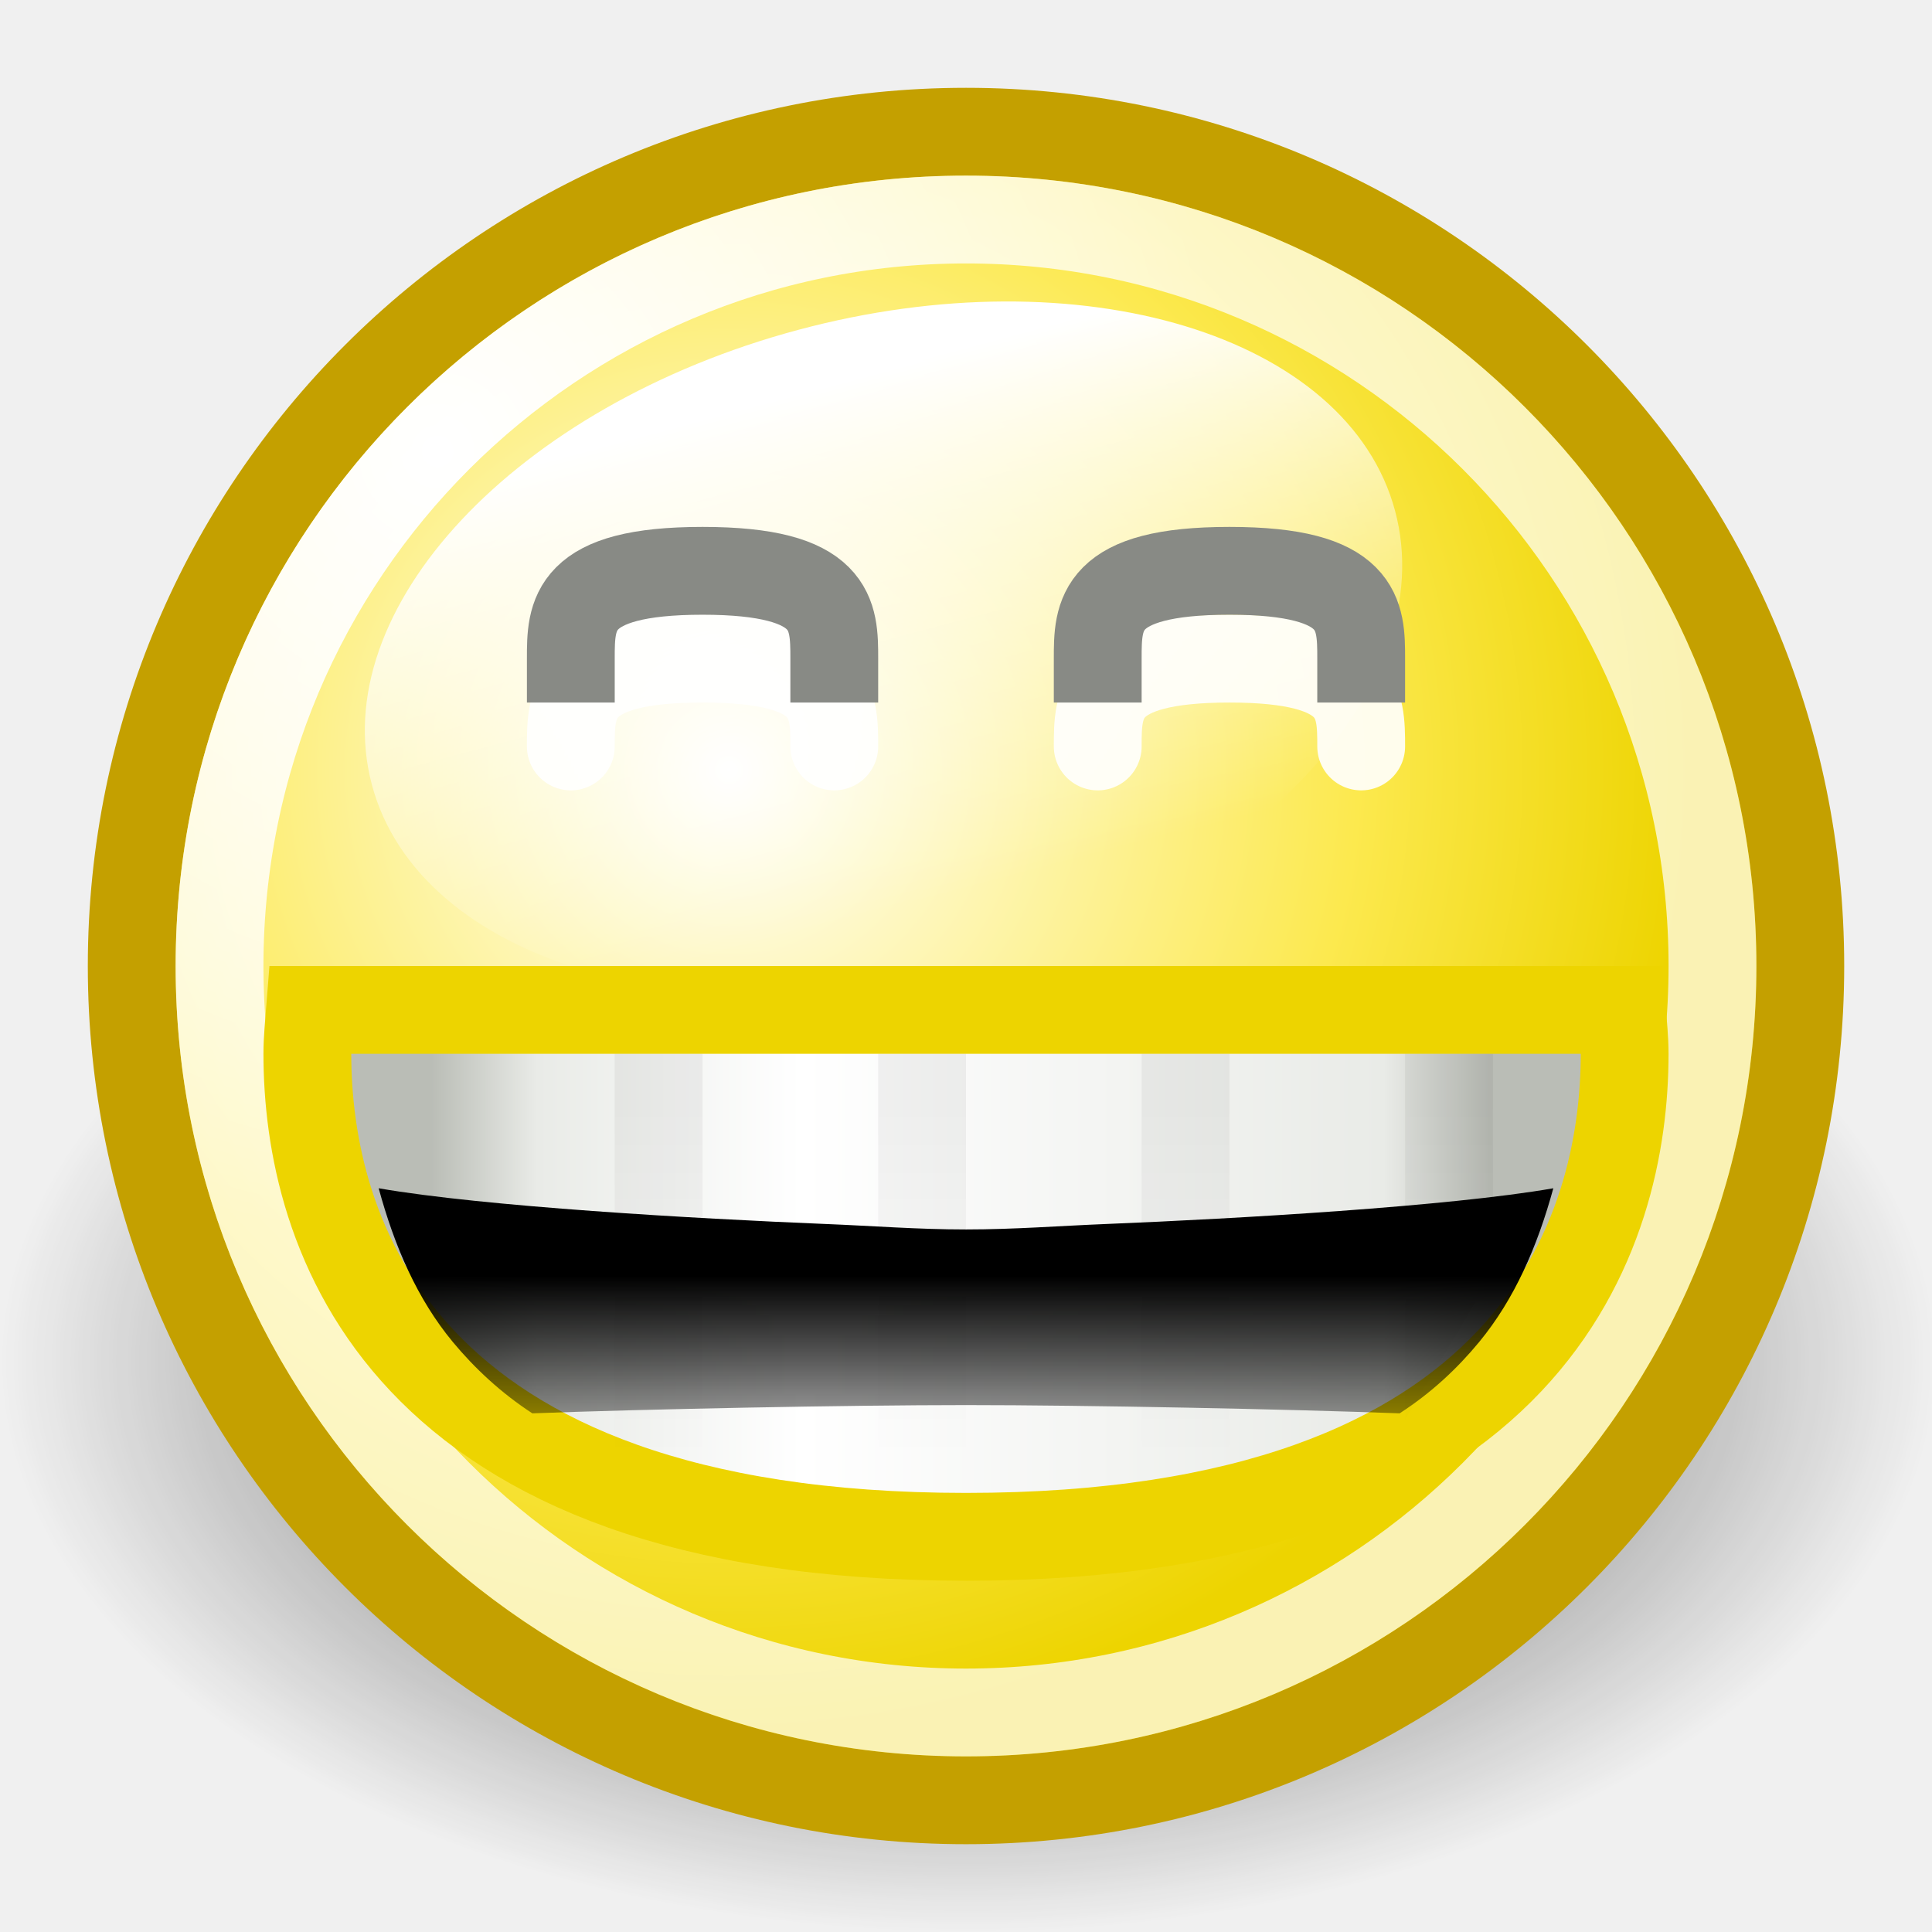
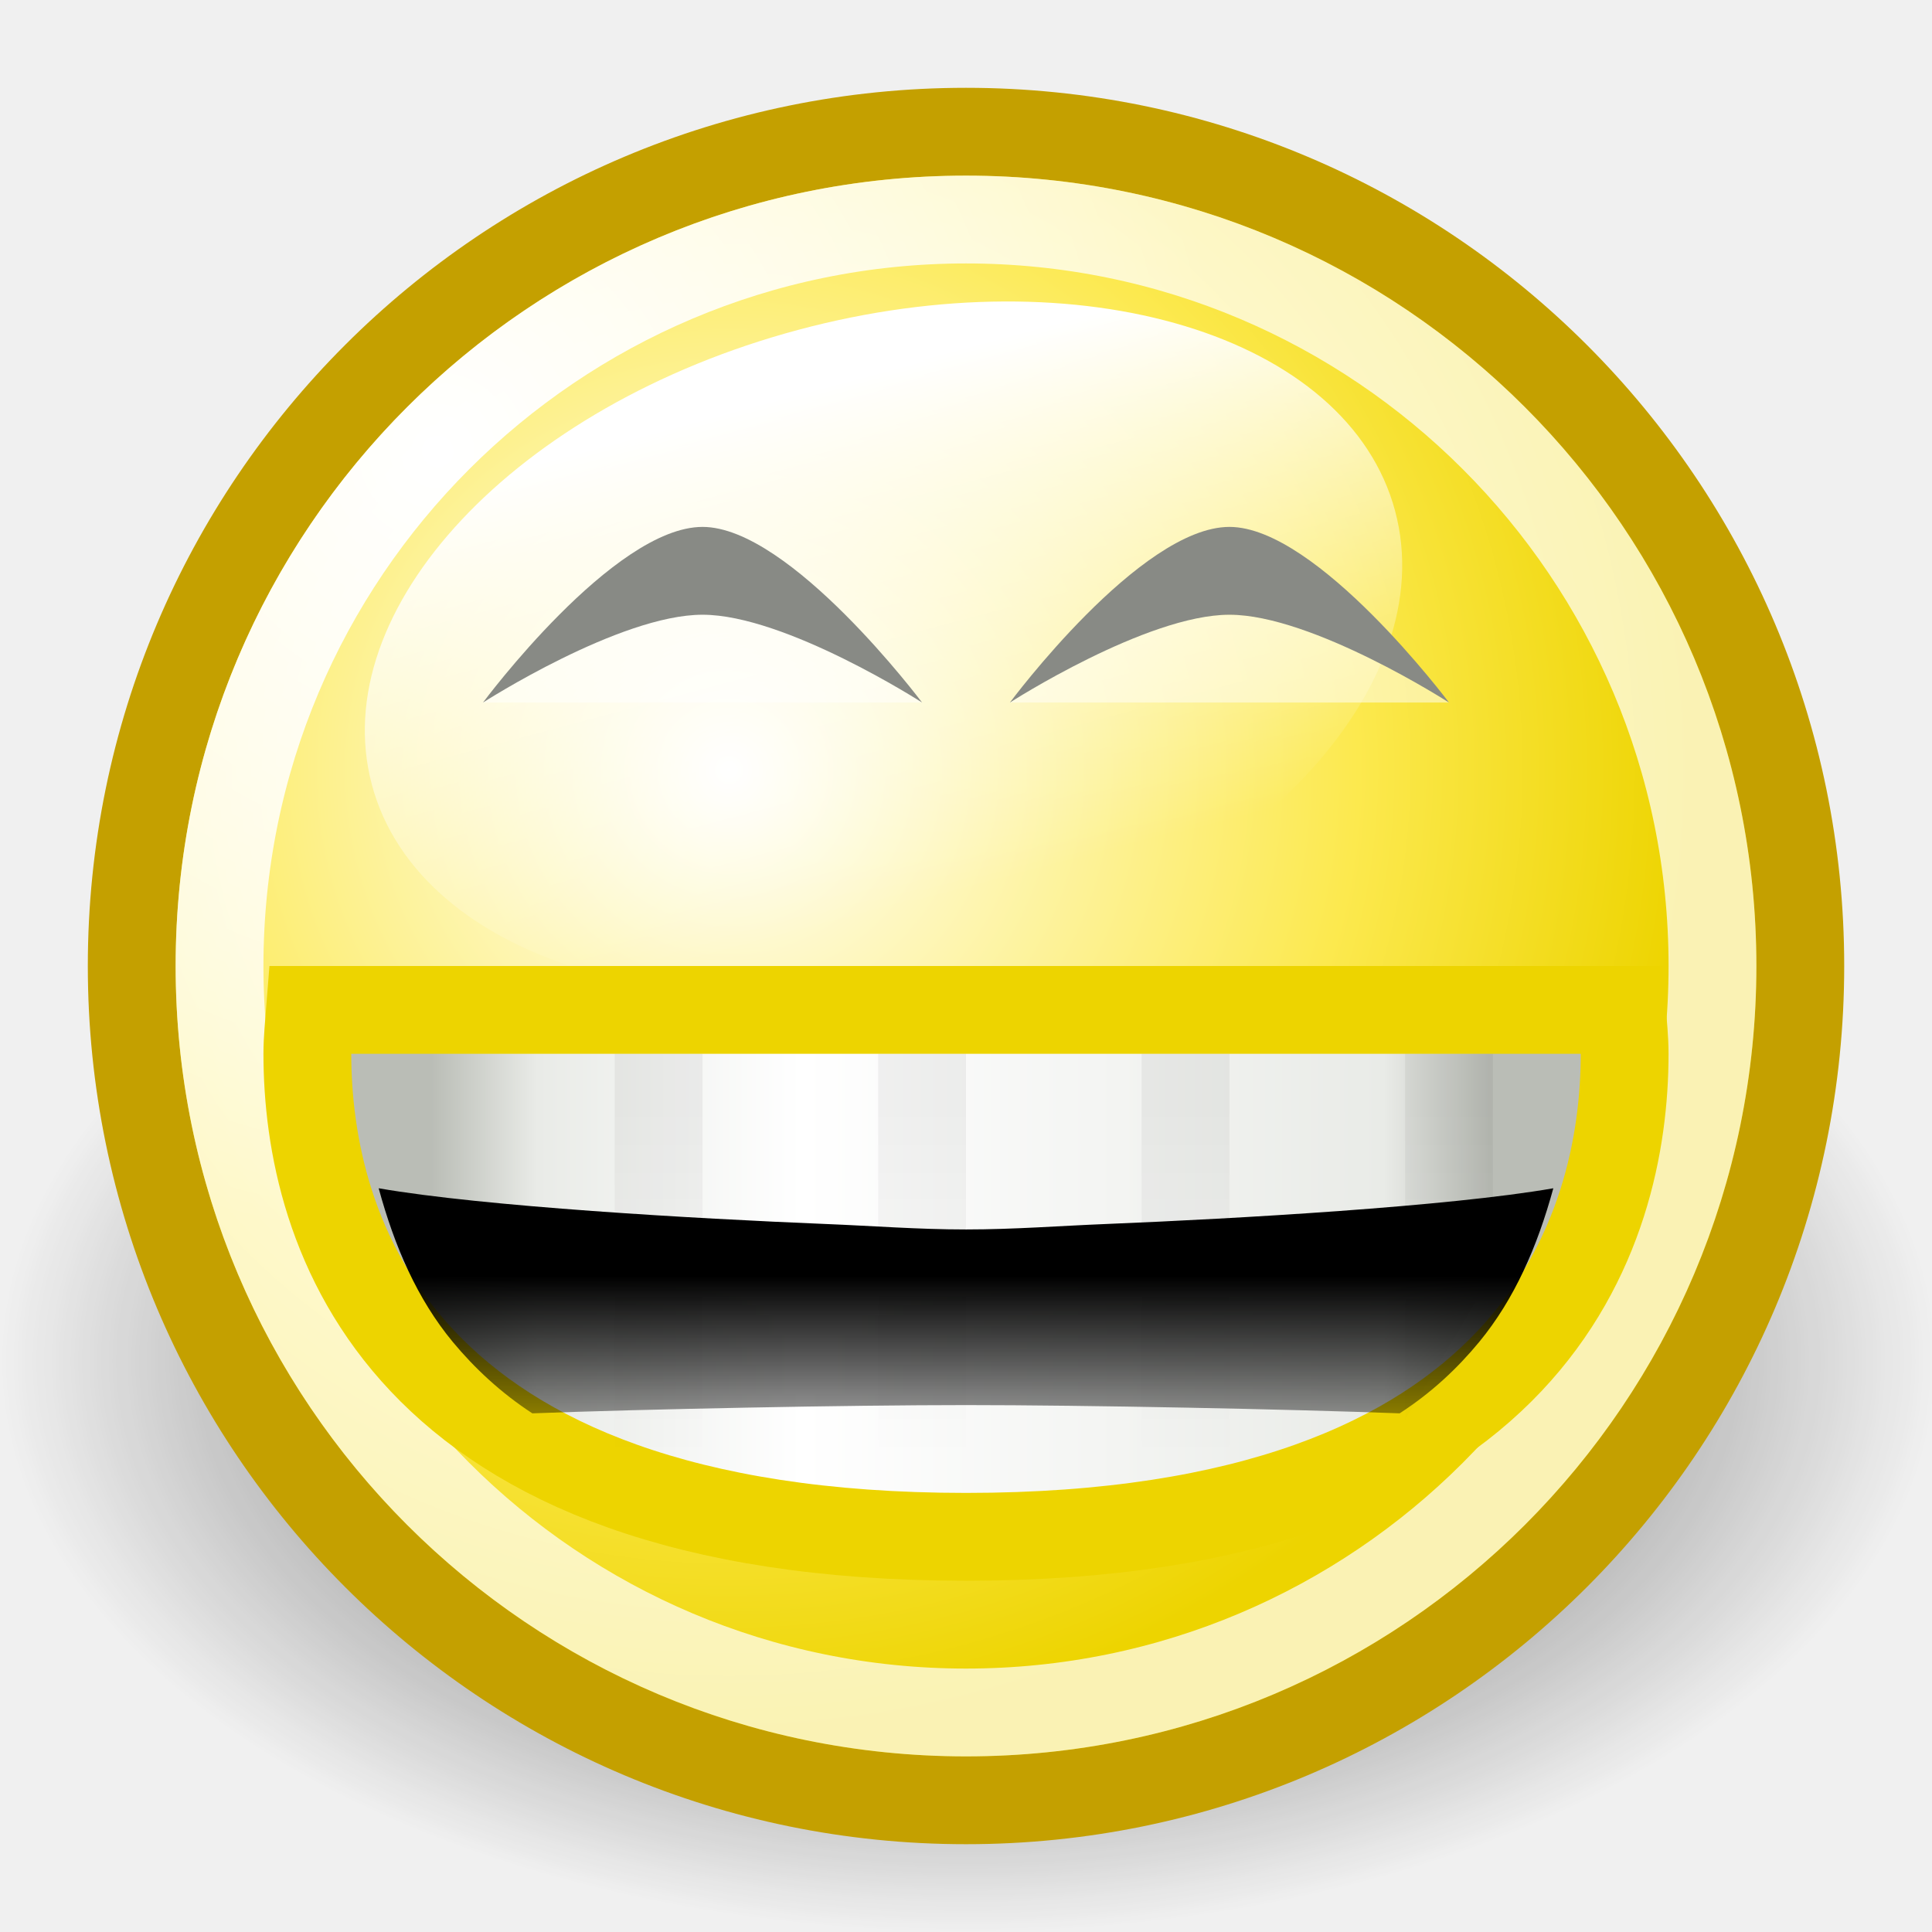
<svg xmlns="http://www.w3.org/2000/svg" xmlns:xlink="http://www.w3.org/1999/xlink" width="22" height="22" id="svg2" version="1.0">
  <defs id="defs4">
    <linearGradient id="linearGradient7768">
      <stop style="stop-color:#ffffff;stop-opacity:1;" offset="0" id="stop7770" />
      <stop style="stop-color:#ffffff;stop-opacity:0;" offset="1" id="stop7772" />
    </linearGradient>
    <linearGradient id="linearGradient4029">
      <stop style="stop-color:black;stop-opacity:1;" offset="0" id="stop4031" />
      <stop style="stop-color:black;stop-opacity:0;" offset="1" id="stop4033" />
    </linearGradient>
    <linearGradient id="linearGradient3557">
      <stop style="stop-color:black;stop-opacity:1;" offset="0" id="stop3559" />
      <stop style="stop-color:black;stop-opacity:0;" offset="1" id="stop3561" />
    </linearGradient>
    <linearGradient id="linearGradient3512">
      <stop style="stop-color:#babdb6;stop-opacity:1" offset="0" id="stop3514" />
      <stop id="stop3524" offset="0.1" style="stop-color:#e9ebe7;stop-opacity:1;" />
      <stop id="stop3520" offset="0.35" style="stop-color:white;stop-opacity:1;" />
      <stop style="stop-color:#e9ebe7;stop-opacity:1;" offset="0.9" id="stop3522" />
      <stop style="stop-color:#babdb6;stop-opacity:1" offset="1" id="stop3516" />
    </linearGradient>
    <linearGradient id="linearGradient2897">
      <stop style="stop-color:black;stop-opacity:1;" offset="0" id="stop2899" />
      <stop style="stop-color:black;stop-opacity:0;" offset="1" id="stop2901" />
    </linearGradient>
    <linearGradient id="linearGradient2784">
      <stop style="stop-color:white;stop-opacity:1;" offset="0" id="stop2786" />
      <stop style="stop-color:white;stop-opacity:0.706;" offset="1" id="stop2788" />
    </linearGradient>
    <linearGradient id="linearGradient2770">
      <stop style="stop-color:white;stop-opacity:1" offset="0" id="stop2772" />
      <stop id="stop2885" offset="0.65" style="stop-color:#fce94f;stop-opacity:1;" />
      <stop style="stop-color:#edd400;stop-opacity:1" offset="1" id="stop2774" />
    </linearGradient>
    <radialGradient xlink:href="#linearGradient2897" id="radialGradient9713" gradientUnits="userSpaceOnUse" gradientTransform="matrix(1,0,0,0.599119,0,6.170917)" cx="11.027" cy="15.393" fx="11.027" fy="15.393" r="11.027" />
    <radialGradient xlink:href="#linearGradient2770" id="radialGradient9715" gradientUnits="userSpaceOnUse" gradientTransform="matrix(1.094627,0,0,1.094627,-0.925692,-0.73699)" cx="9.375" cy="7.803" fx="9.375" fy="7.803" r="10.049" />
    <linearGradient xlink:href="#linearGradient7768" id="linearGradient9717" gradientUnits="userSpaceOnUse" x1="71.451" y1="-124.883" x2="71.451" y2="-117.864" />
    <radialGradient xlink:href="#linearGradient2784" id="radialGradient9719" gradientUnits="userSpaceOnUse" cx="5.287" cy="3.463" fx="5.287" fy="3.463" r="10.108" />
    <linearGradient xlink:href="#linearGradient3512" id="linearGradient9721" gradientUnits="userSpaceOnUse" x1="4.908" y1="222.907" x2="16.968" y2="222.907" />
    <linearGradient xlink:href="#linearGradient3557" id="linearGradient9723" gradientUnits="userSpaceOnUse" x1="12.031" y1="224.531" x2="12.031" y2="227.22" />
-     <linearGradient xlink:href="#linearGradient4029" id="linearGradient9725" gradientUnits="userSpaceOnUse" gradientTransform="matrix(1,0,0,0.833333,0,187)" x1="10.5" y1="282.688" x2="10.5" y2="287.55" />
+     <linearGradient gradientUnits="userSpaceOnUse" y2="223.913" x2="11.798" y1="222.719" x1="11.798" id="linearGradient3219" xlink:href="#linearGradient3213" />
+     <radialGradient r="2.5" fy="12.5" fx="6" cy="12.5" cx="6" gradientTransform="matrix(4.083665,0,0,4.900398,-19.37134,-46.60923)" gradientUnits="userSpaceOnUse" id="radialGradient3211" xlink:href="#linearGradient3218" />
+     <radialGradient r="3.5" fy="12.5" fx="6" cy="12.5" cx="6" gradientTransform="matrix(2.514741,0,0,2.155492,-9.957794,-12.2979)" gradientUnits="userSpaceOnUse" id="radialGradient3209" xlink:href="#linearGradient3210" />
+     <radialGradient gradientUnits="userSpaceOnUse" gradientTransform="matrix(1,0,0,0.8999049,0,1.101047)" r="10.001" fy="3.535" fx="5.785" cy="3.535" cx="5.785" id="radialGradient3242" xlink:href="#linearGradient2784" />
+     <linearGradient gradientTransform="matrix(1,0,0,0.9283807,0,15.92573)" gradientUnits="userSpaceOnUse" y2="224.004" x2="11.199" y1="226.533" x1="11.387" id="linearGradient3232" xlink:href="#linearGradient3226" />
+     <linearGradient gradientTransform="matrix(1,0,0,0.9283807,0,15.92573)" y2="222.907" x2="17.557" y1="222.907" x1="4.612" gradientUnits="userSpaceOnUse" id="linearGradient3201" xlink:href="#linearGradient3512" />
+     <linearGradient id="linearGradient3210">
+       <stop id="stop3212" offset="0" style="stop-color:#ffffff;stop-opacity:1;" />
+       <stop id="stop3214" offset="1" style="stop-color:#ffffff;stop-opacity:0;" />
+     </linearGradient>
+     <linearGradient id="linearGradient3218">
+       <stop id="stop3220" offset="0" style="stop-color:#ffffff;stop-opacity:1;" />
+       <stop id="stop3222" offset="1" style="stop-color:#ffffff;stop-opacity:0;" />
+     </linearGradient>
+     <linearGradient id="linearGradient3226">
+       <stop id="stop3228" offset="0" style="stop-color:#edd400;stop-opacity:0;" />
+       <stop id="stop3230" offset="1" style="stop-color:#edd400;stop-opacity:1" />
+     </linearGradient>
+     <linearGradient id="linearGradient3213">
+       <stop id="stop3215" offset="0" style="stop-color:#000000;stop-opacity:1;" />
+       <stop id="stop3217" offset="1" style="stop-color:#000000;stop-opacity:0;" />
+     </linearGradient>
+     <radialGradient xlink:href="#linearGradient2897" id="radialGradient2383" gradientUnits="userSpaceOnUse" gradientTransform="matrix(1,0,0,0.599119,0,6.170917)" cx="11.027" cy="15.393" fx="11.027" fy="15.393" r="11.027" />
+     <linearGradient xlink:href="#linearGradient7768" id="linearGradient2385" gradientUnits="userSpaceOnUse" x1="71.451" y1="-124.883" x2="71.451" y2="-117.864" />
+     <linearGradient xlink:href="#linearGradient3213" id="linearGradient2389" gradientUnits="userSpaceOnUse" x1="11.798" y1="222.719" x2="11.798" y2="223.913" />
+     <linearGradient xlink:href="#linearGradient4029" id="linearGradient2405" gradientUnits="userSpaceOnUse" gradientTransform="matrix(1,0,0,0.8333333,36.20246,-225.5)" x1="10.5" y1="278.471" x2="10.5" y2="290.1" />
+     <radialGradient xlink:href="#linearGradient2784" id="radialGradient2410" gradientUnits="userSpaceOnUse" cx="5.287" cy="3.463" fx="5.287" fy="3.463" r="10.108" gradientTransform="translate(36.20246,-1.49999)" />
+     <radialGradient xlink:href="#linearGradient2770" id="radialGradient2414" gradientUnits="userSpaceOnUse" gradientTransform="matrix(1.089252,0,0,1.089252,34.29361,-1.230961)" cx="9.375" cy="7.803" fx="9.375" fy="7.803" r="10.049" />
+     <linearGradient xlink:href="#linearGradient4029" id="linearGradient2418" gradientUnits="userSpaceOnUse" gradientTransform="matrix(1,0,0,0.833333,0,-223)" x1="10.5" y1="282.688" x2="10.5" y2="287.55" />
  </defs>
  <g id="layer1" style="display:inline">
-     <g id="g6570" transform="translate(0,-410)">
-       <path transform="matrix(1,0,0,0.983863,0,410.355)" d="M 22.054 15.393 A 11.027 6.607 0 1 1  0,15.393 A 11.027 6.607 0 1 1  22.054 15.393 z" id="path3427" style="opacity:0.8;fill:url(#radialGradient9713);fill-opacity:1;stroke:none;stroke-width:0.989;stroke-linecap:round;stroke-linejoin:miter;stroke-miterlimit:4;stroke-dasharray:none;stroke-dashoffset:0;stroke-opacity:1;display:inline" />
-       <path transform="matrix(0.99509,0,0,0.99509,-0.9877,411.0024)" d="M 21.594 10.047 A 9.547 9.547 0 1 1  2.5,10.047 A 9.547 9.547 0 1 1  21.594 10.047 z" id="path3429" style="opacity:1;fill:url(#radialGradient9715);fill-opacity:1;stroke:#c4a000;stroke-width:1.005;stroke-linecap:round;stroke-linejoin:miter;stroke-miterlimit:4;stroke-dasharray:none;stroke-dashoffset:0;stroke-opacity:1;display:inline" />
-       <path transform="matrix(1.09661,-0.2938357,0.2202716,0.8220649,-41.63211,538.0881)" d="M 76.812 -121.281 A 5.312 4.406 0 1 1  66.188,-121.281 A 5.312 4.406 0 1 1  76.812 -121.281 z" id="path7805" style="opacity:1;fill:url(#linearGradient9717);fill-opacity:1;fill-rule:evenodd;stroke:none;stroke-width:1;stroke-linecap:round;stroke-linejoin:round;stroke-miterlimit:4;stroke-dasharray:none;stroke-dashoffset:0.7;stroke-opacity:1;display:inline" />
-       <path transform="matrix(0.890344,0,0,0.890344,0.2741,412.0548)" d="M 21.594 10.047 A 9.547 9.547 0 1 1  2.5,10.047 A 9.547 9.547 0 1 1  21.594 10.047 z" id="path3435" style="opacity:1;fill:none;fill-opacity:1;stroke:url(#radialGradient9719);stroke-width:1.123;stroke-linecap:round;stroke-linejoin:miter;stroke-miterlimit:4;stroke-dasharray:none;stroke-dashoffset:0;stroke-opacity:1;display:inline" />
-       <g transform="translate(-60,29)" id="g10794">
-         <path style="opacity:0.9;fill:none;fill-rule:evenodd;stroke:#ffffff;stroke-width:1px;stroke-linecap:round;stroke-linejoin:miter;stroke-opacity:1" d="M 66.5,389.5 C 66.5,389 66.5,388.5 68,388.5 C 69.5,388.5 69.5,389 69.5,389.5" id="path3469" />
-         <path style="opacity:0.9;fill:none;fill-rule:evenodd;stroke:#ffffff;stroke-width:1px;stroke-linecap:round;stroke-linejoin:miter;stroke-opacity:1" d="M 72.5,389.5 C 72.5,389 72.5,388.5 74,388.5 C 75.5,388.5 75.5,389 75.5,389.5" id="path3471" />
-         <path style="fill:none;fill-rule:evenodd;stroke:#888a85;stroke-width:1px;stroke-linecap:square;stroke-linejoin:miter;stroke-opacity:1" d="M 66.5,388.5 C 66.5,388 66.5,387.5 68,387.5 C 69.5,387.5 69.5,388 69.5,388.5" id="path3475" />
-         <path style="fill:none;fill-rule:evenodd;stroke:#888a85;stroke-width:1px;stroke-linecap:square;stroke-linejoin:miter;stroke-opacity:1" d="M 72.5,388.5 C 72.5,388 72.5,387.5 74,387.5 C 75.5,387.5 75.5,388 75.5,388.5" id="path3477" />
+     <path style="opacity:0.8;fill:url(#radialGradient9713);fill-opacity:1;stroke:none;stroke-width:0.989;stroke-linecap:round;stroke-linejoin:miter;stroke-miterlimit:4;stroke-dasharray:none;stroke-dashoffset:0;stroke-opacity:1;display:inline" id="path3427" d="M 22.054 15.393 A 11.027 6.607 0 1 1  0,15.393 A 11.027 6.607 0 1 1  22.054 15.393 z" transform="matrix(1,0,0,0.983863,0,0.355)" />
+     <path style="fill:url(#radialGradient9715);fill-opacity:1;stroke:#c4a000;stroke-width:1.005;stroke-linecap:round;stroke-linejoin:miter;stroke-miterlimit:4;stroke-dasharray:none;stroke-dashoffset:0;stroke-opacity:1;display:inline" id="path3429" d="M 21.594 10.047 A 9.547 9.547 0 1 1  2.5,10.047 A 9.547 9.547 0 1 1  21.594 10.047 z" transform="matrix(0.99509,0,0,0.99509,-0.9877,1.0024)" />
+     <path style="fill:url(#linearGradient9717);fill-opacity:1;fill-rule:evenodd;stroke:none;stroke-width:1;stroke-linecap:round;stroke-linejoin:round;stroke-miterlimit:4;stroke-dasharray:none;stroke-dashoffset:0.7;stroke-opacity:1;display:inline" id="path7805" d="M 76.812 -121.281 A 5.312 4.406 0 1 1  66.188,-121.281 A 5.312 4.406 0 1 1  76.812 -121.281 z" transform="matrix(1.09661,-0.2938357,0.2202716,0.8220649,-41.63211,128.0881)" />
+     <path style="fill:none;fill-opacity:1;stroke:url(#radialGradient9719);stroke-width:1.123;stroke-linecap:round;stroke-linejoin:miter;stroke-miterlimit:4;stroke-dasharray:none;stroke-dashoffset:0;stroke-opacity:1;display:inline" id="path3435" d="M 21.594 10.047 A 9.547 9.547 0 1 1  2.5,10.047 A 9.547 9.547 0 1 1  21.594 10.047 z" transform="matrix(0.890344,0,0,0.890344,0.2741,2.0548)" />
+     <g id="g3592" transform="translate(0,-210)">
+       <path id="path3459" d="M 3.531,221.5 C 3.518,221.668 3.5,221.829 3.5,222 C 3.5,224 4.5,227.5 11,227.5 C 17.5,227.5 18.5,224 18.5,222 C 18.5,221.829 18.482,221.668 18.469,221.5 L 3.531,221.5 z " style="opacity:1;fill:url(#linearGradient9721);fill-opacity:1;stroke:#edd400;stroke-width:1;stroke-linecap:round;stroke-linejoin:miter;stroke-miterlimit:4;stroke-dasharray:none;stroke-dashoffset:0;stroke-opacity:1;display:inline" />
+       <path id="path3530" d="M 4.312,223.531 C 4.493,224.196 4.752,224.793 5.156,225.281 C 5.404,225.58 5.707,225.863 6.062,226.094 C 7.334,226.046 9.643,226 11,226 C 12.357,226 14.666,226.046 15.938,226.094 C 16.298,225.861 16.594,225.584 16.844,225.281 C 17.246,224.793 17.506,224.196 17.688,223.531 C 16.492,223.739 14.091,223.877 12.594,223.938 C 12.068,223.959 11.55,224 11,224 C 10.45,224 9.932,223.959 9.406,223.938 C 7.909,223.877 5.508,223.739 4.312,223.531 z " style="opacity:1;fill:url(#linearGradient9723);fill-opacity:1;stroke:none;stroke-width:1;stroke-linecap:round;stroke-linejoin:miter;stroke-miterlimit:4;stroke-dasharray:none;stroke-dashoffset:0;stroke-opacity:1;display:inline" />
+     </g>
+     <path style="opacity:0.054;fill:url(#linearGradient2418);fill-opacity:1;stroke:none;stroke-width:1;stroke-linecap:round;stroke-linejoin:round;stroke-miterlimit:4;stroke-dasharray:none;stroke-dashoffset:0;stroke-opacity:1;display:inline" d="M 7,12 L 7,17 L 8,17 L 8,12 L 7,12 z M 10,12 L 10,17 L 11,17 L 11,12 L 10,12 z M 13,12 L 13,17 L 14,17 L 14,12 L 13,12 z M 16,12 L 16,16.167 L 17,14.5 L 17,12 L 16,12 z " id="path4053" />
+     <g id="g3257">
+       <g id="g3237" style="opacity:0.5">
+         <path id="path2249" d="M 8,7 C 6.984,7 5.5,8 5.5,8 C 7.167,8 8.833,8 10.5,8 C 10.5,8 9,7 8,7 z " style="fill:#ffffff;fill-opacity:1;fill-rule:evenodd;stroke:none;stroke-width:1px;stroke-linecap:square;stroke-linejoin:miter;stroke-opacity:1;display:inline" />
+         <path id="path2251" d="M 14,7 C 12.984,7 11.5,8 11.5,8 C 13.167,8 14.833,8 16.5,8 C 16.5,8 15,7 14,7 z " style="fill:#ffffff;fill-opacity:1;fill-rule:evenodd;stroke:none;stroke-width:1px;stroke-linecap:square;stroke-linejoin:miter;stroke-opacity:1;display:inline" />
      </g>
-       <g transform="translate(0,200)" id="g3592">
-         <path style="opacity:1;fill:url(#linearGradient9721);fill-opacity:1;stroke:#edd400;stroke-width:1;stroke-linecap:round;stroke-linejoin:miter;stroke-miterlimit:4;stroke-dasharray:none;stroke-dashoffset:0;stroke-opacity:1;display:inline" d="M 3.531,221.5 C 3.518,221.668 3.5,221.829 3.5,222 C 3.5,224 4.5,227.5 11,227.5 C 17.5,227.5 18.5,224 18.5,222 C 18.5,221.829 18.482,221.668 18.469,221.5 L 3.531,221.5 z " id="path3459" />
-         <path style="opacity:1;fill:url(#linearGradient9723);fill-opacity:1;stroke:none;stroke-width:1;stroke-linecap:round;stroke-linejoin:miter;stroke-miterlimit:4;stroke-dasharray:none;stroke-dashoffset:0;stroke-opacity:1;display:inline" d="M 4.312,223.531 C 4.493,224.196 4.752,224.793 5.156,225.281 C 5.404,225.58 5.707,225.863 6.062,226.094 C 7.334,226.046 9.643,226 11,226 C 12.357,226 14.666,226.046 15.938,226.094 C 16.298,225.861 16.594,225.584 16.844,225.281 C 17.246,224.793 17.506,224.196 17.688,223.531 C 16.492,223.739 14.091,223.877 12.594,223.938 C 12.068,223.959 11.55,224 11,224 C 10.45,224 9.932,223.959 9.406,223.938 C 7.909,223.877 5.508,223.739 4.312,223.531 z " id="path3530" />
-       </g>
-       <path id="path4053" d="M 7,422 L 7,427 L 8,427 L 8,422 L 7,422 z M 10,422 L 10,427 L 11,427 L 11,422 L 10,422 z M 13,422 L 13,427 L 14,427 L 14,422 L 13,422 z M 16,422 L 16,426.167 L 17,424.5 L 17,422 L 16,422 z " style="opacity:0.054;fill:url(#linearGradient9725);fill-opacity:1;stroke:none;stroke-width:1;stroke-linecap:round;stroke-linejoin:round;stroke-miterlimit:4;stroke-dasharray:none;stroke-dashoffset:0;stroke-opacity:1;display:inline" />
+       <path style="opacity:1;fill:#888a85;fill-opacity:1;fill-rule:evenodd;stroke:none;stroke-width:1px;stroke-linecap:square;stroke-linejoin:miter;stroke-opacity:1;display:inline" d="M 8,6 C 6.984,6 5.5,8 5.5,8 C 5.5,8 7.055,7 8,7 C 8.945,7 10.5,8 10.5,8 C 10.5,8 9,6 8,6 z M 14,6 C 12.984,6 11.5,8 11.5,8 C 11.5,8 13.055,7 14,7 C 14.945,7 16.5,8 16.5,8 C 16.5,8 15,6 14,6 z " id="path2381" />
    </g>
  </g>
</svg>
